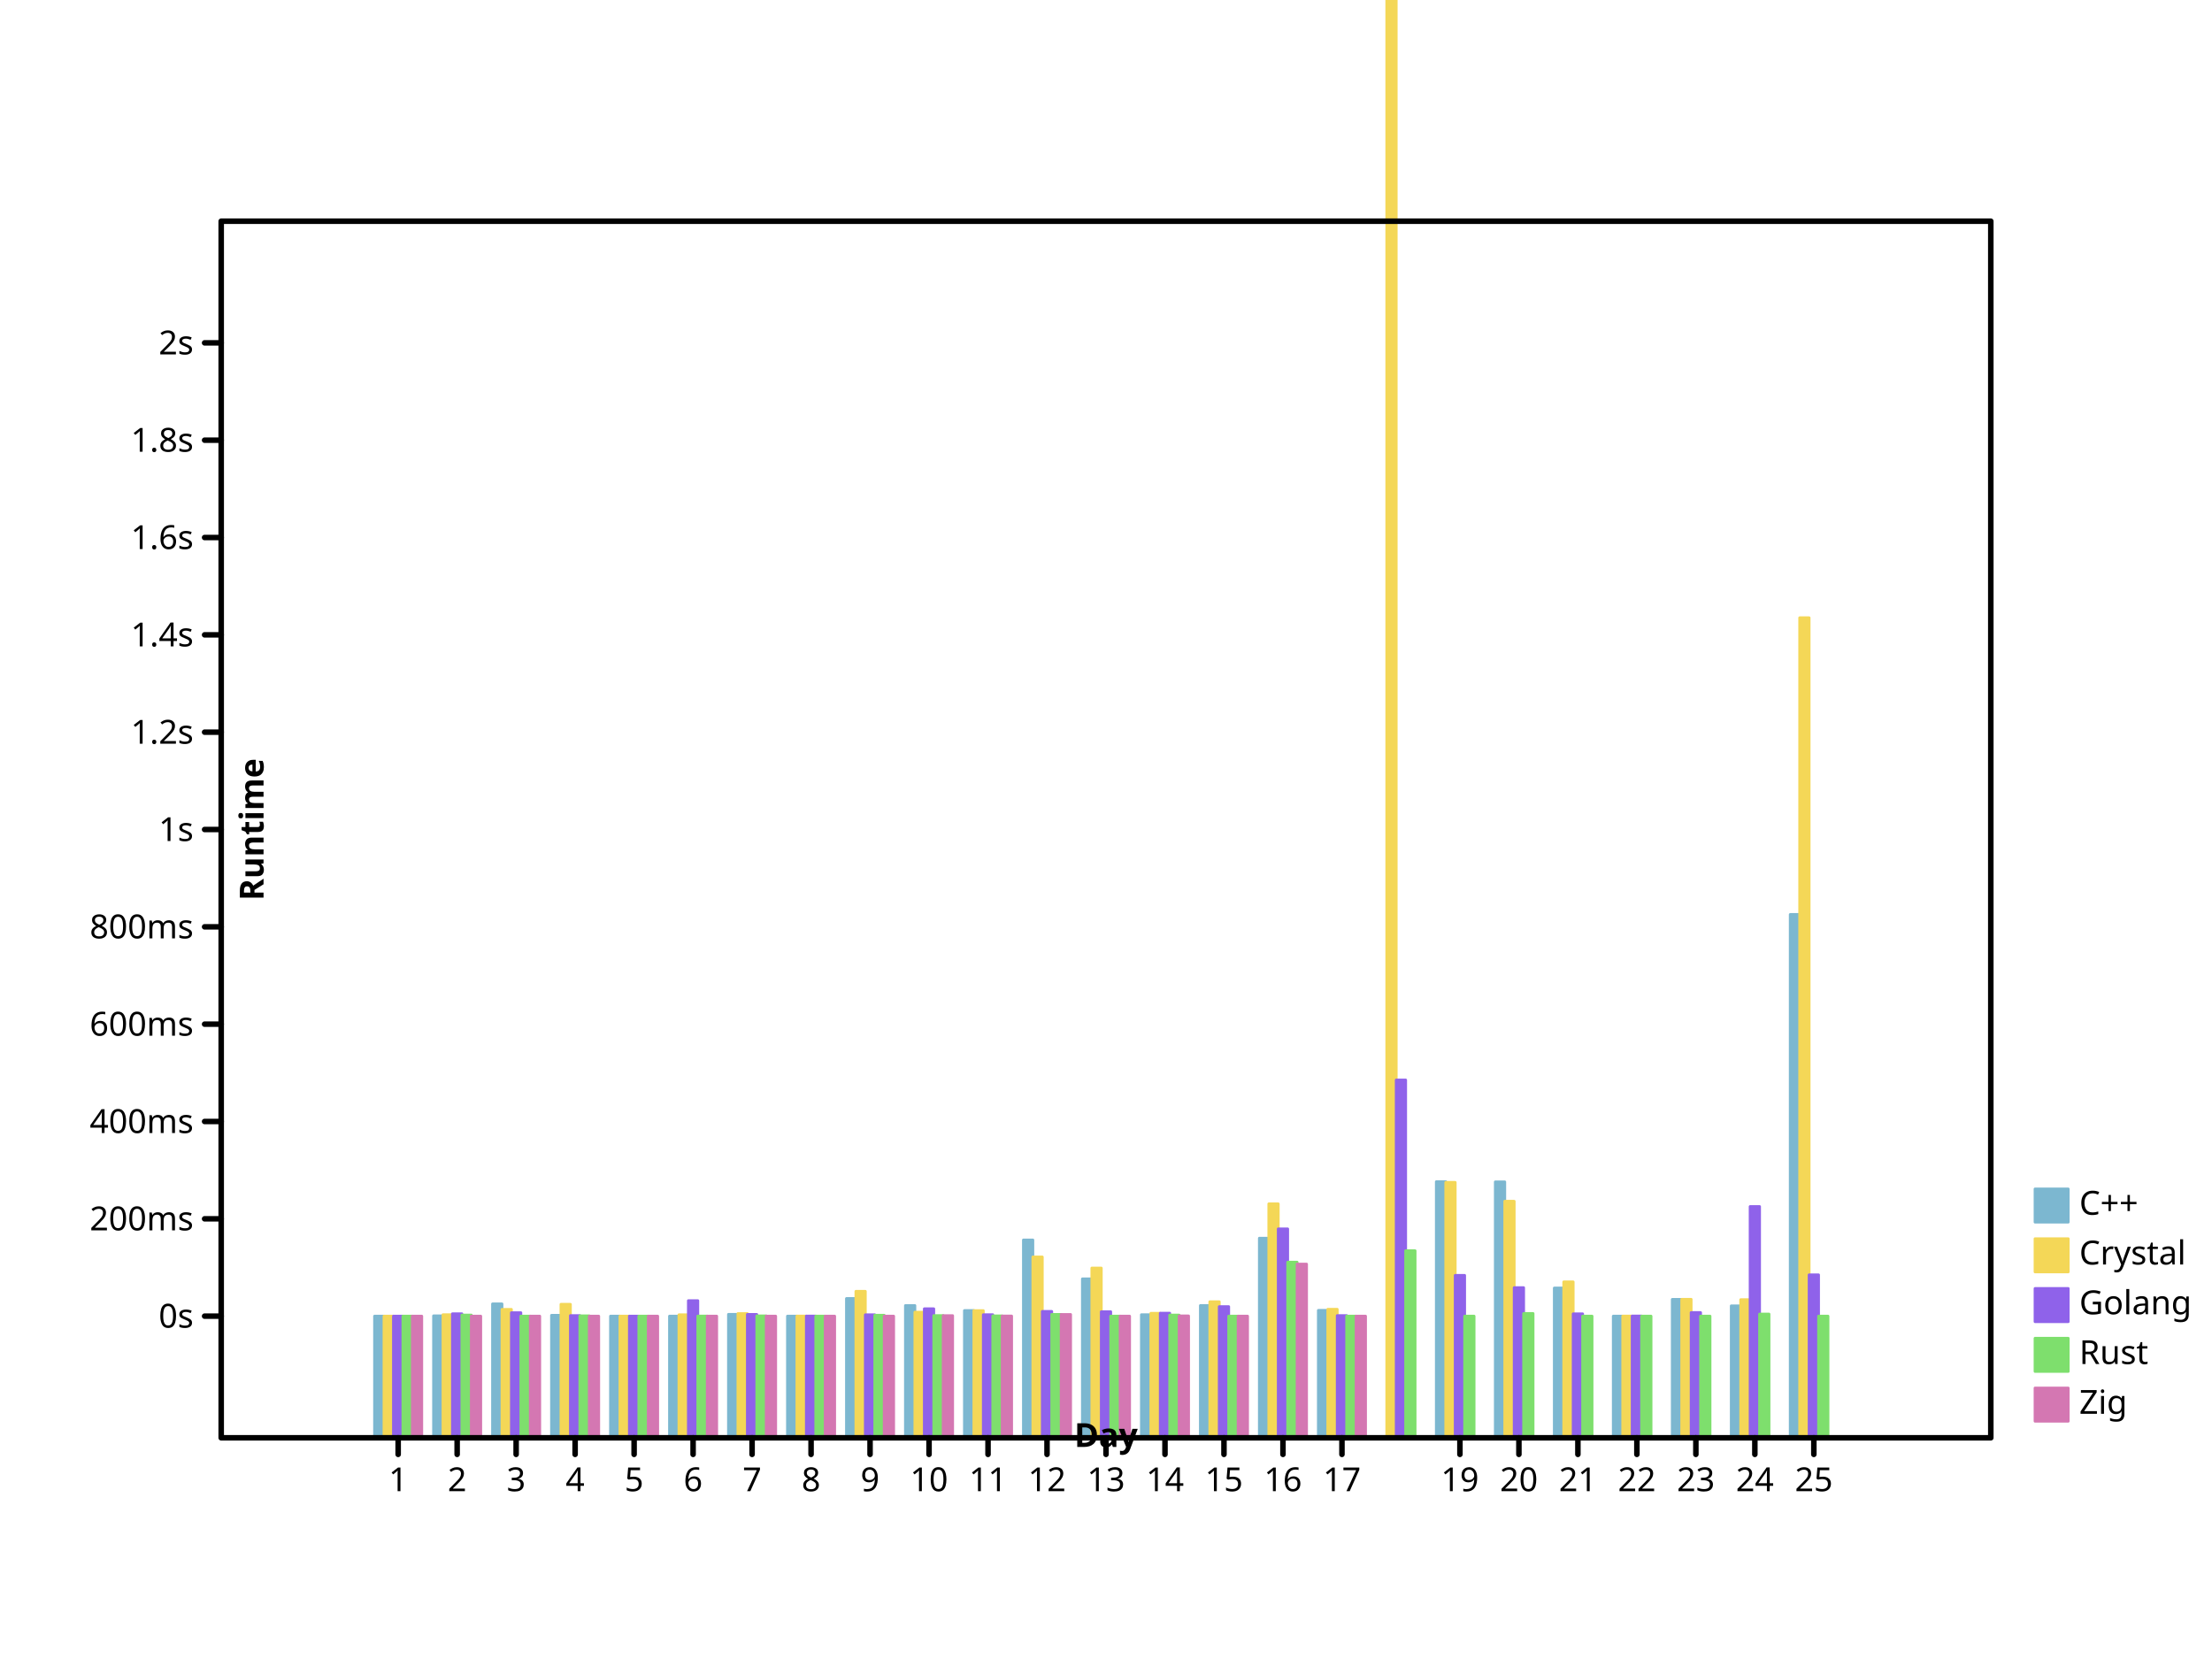
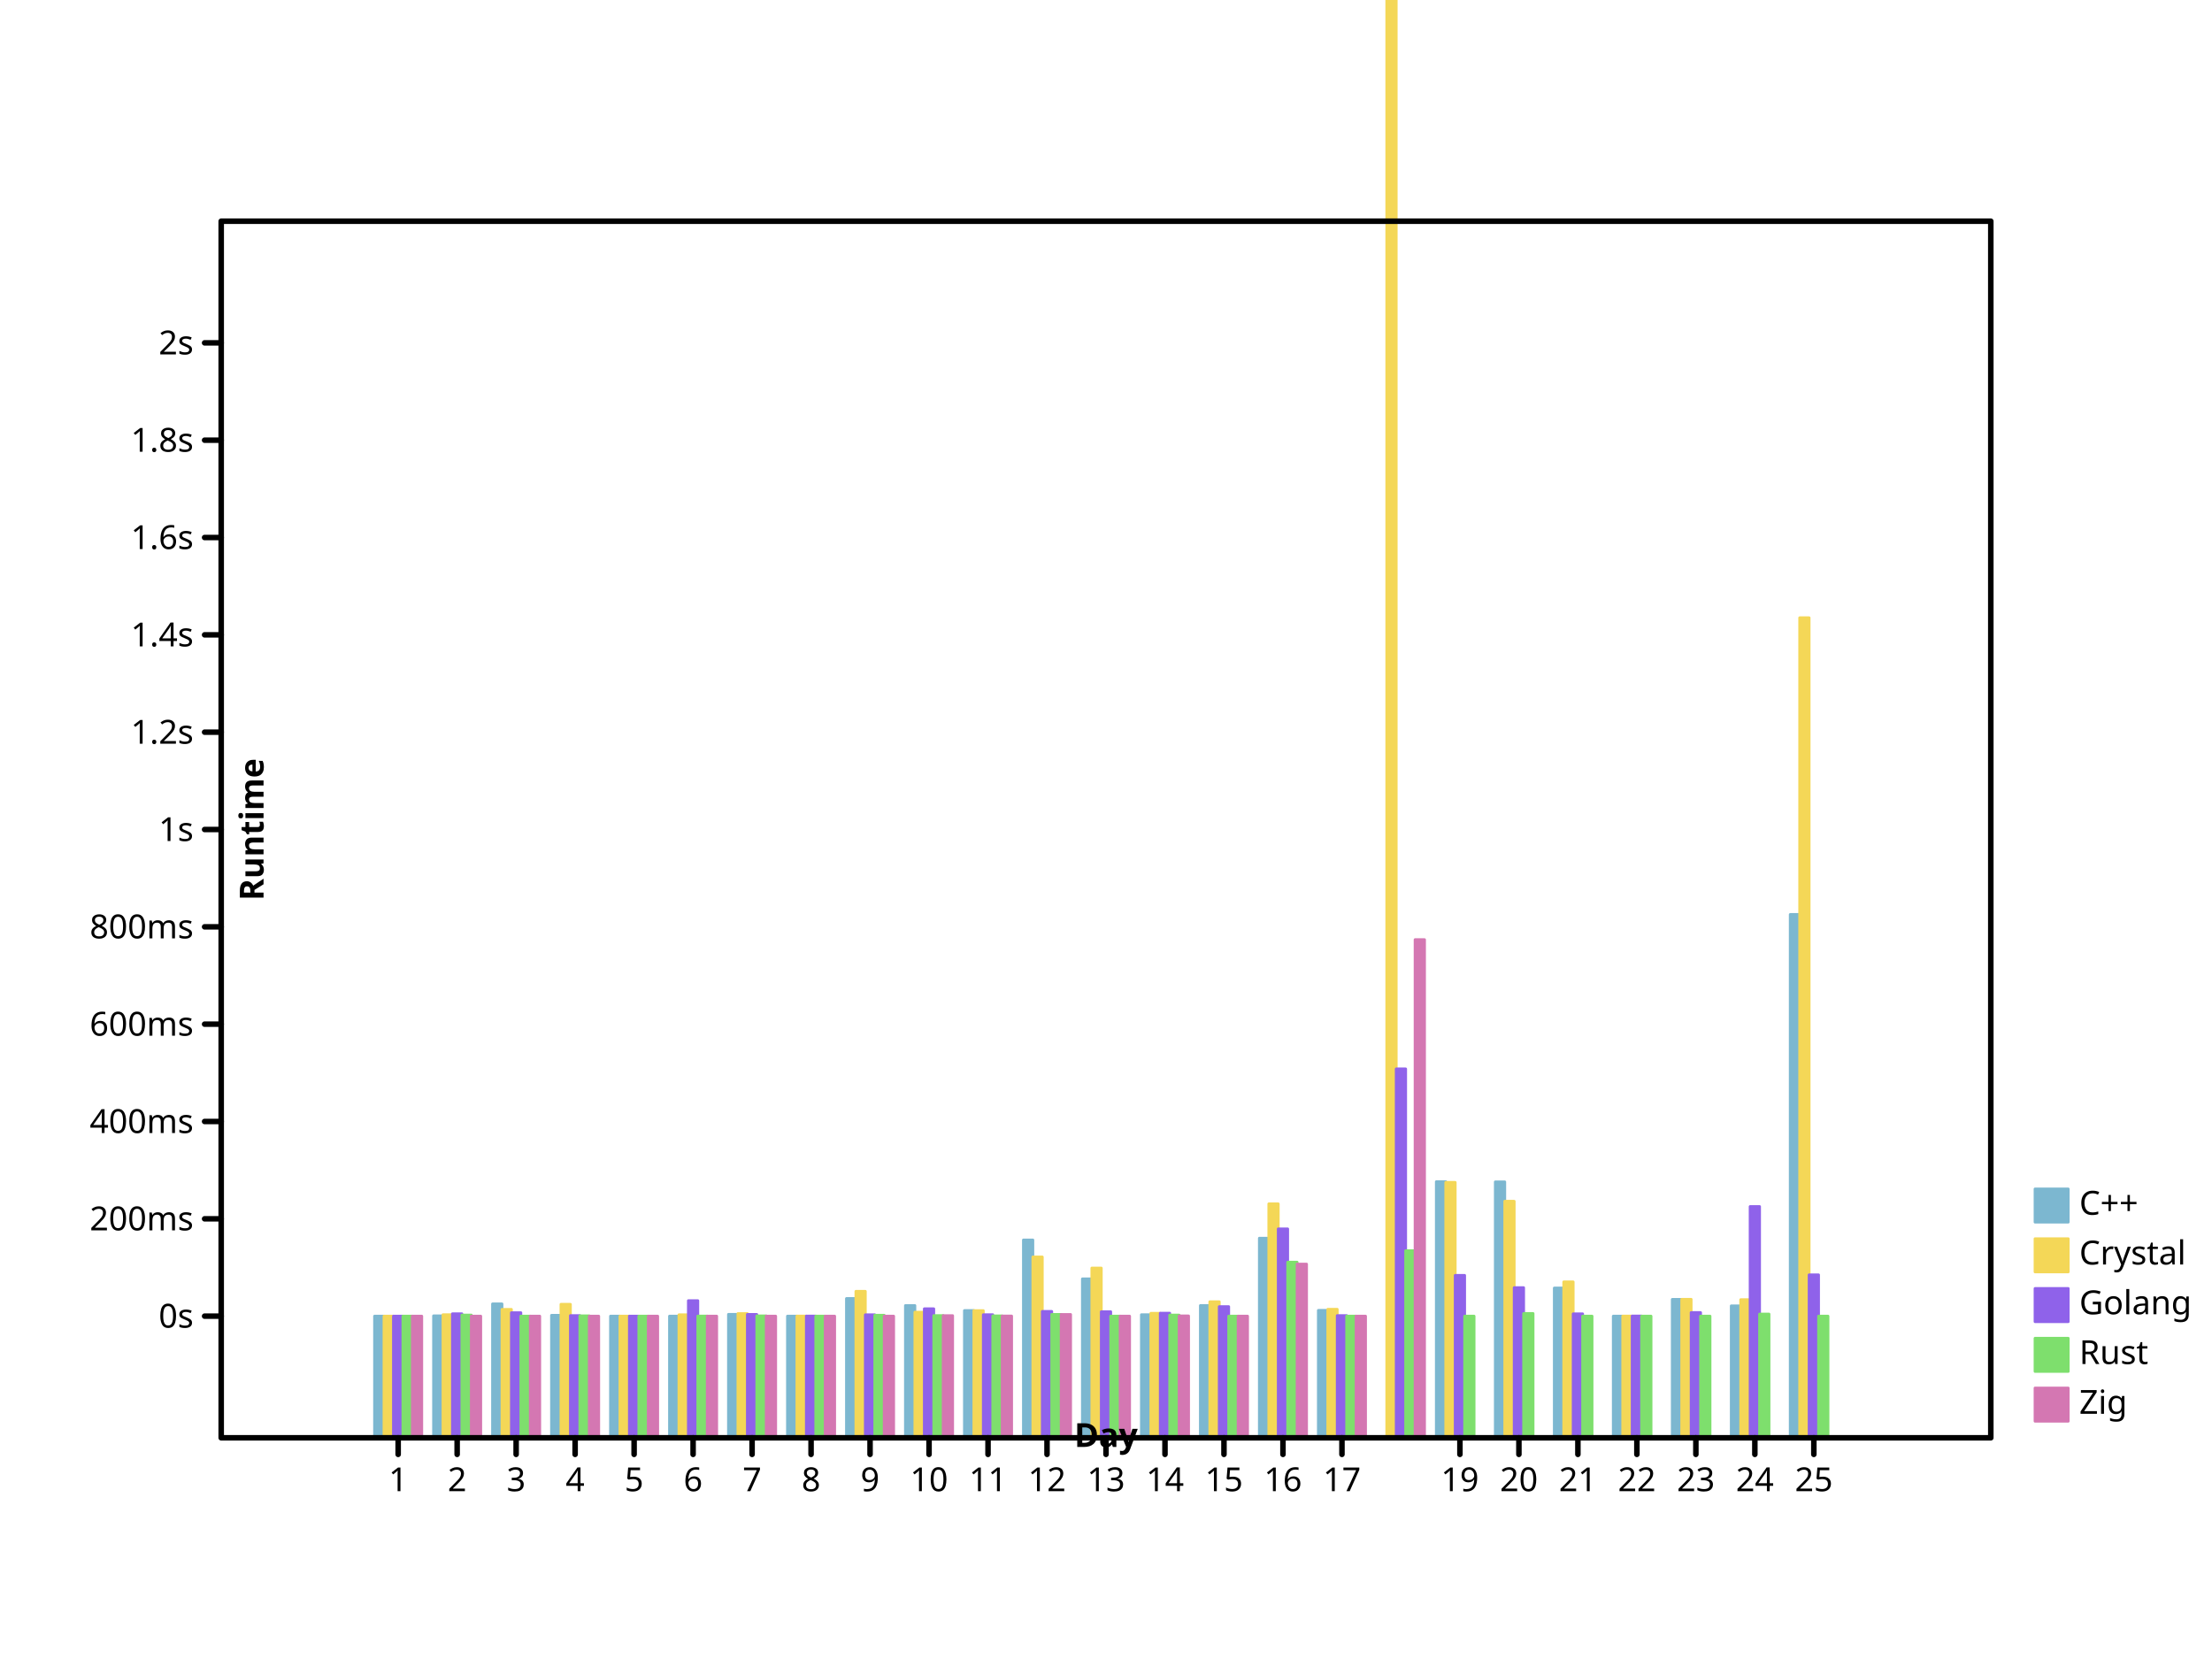
- <svg xmlns="http://www.w3.org/2000/svg" viewbox="0 0 800 600" preserveAspectRatio="xMidYMid meet" width="800" height="600">
+ <svg xmlns="http://www.w3.org/2000/svg" preserveAspectRatio="xMidYMid meet" width="800" height="600" viewbox="0 0 800 600">
  <defs>
    <marker refY="5" markerUnits="userSpaceOnUse" markerWidth="2%" markerHeight="2%" id="circle" viewBox="0 0 10 10 " refX="5">
      <circle cx="5" cy="5" r="3" fill="none" stroke="black" />
    </marker>
-     <marker refY="5" markerUnits="userSpaceOnUse" markerWidth="2%" markerHeight="2%" id="filled-circle" viewBox="0 0 10 10 " refX="5">
-       <circle cx="5" cy="5" r="3" fill="black" stroke="none" />
+     <marker markerUnits="userSpaceOnUse" markerWidth="2%" markerHeight="2%" id="filled-circle" viewBox="0 0 10 10 " refX="5" refY="5">
+       <circle cy="5" r="3" fill="black" stroke="none" cx="5" />
    </marker>
    <marker id="square" viewBox="0 0 10 10 " refX="5" refY="5" markerUnits="userSpaceOnUse" markerWidth="2%" markerHeight="2%">
-       <rect height="6" fill="none" stroke="black" x="2" y="2" width="6" />
-     </marker>
-     <marker markerHeight="2%" id="filled-square" viewBox="0 0 10 10 " refX="5" refY="5" markerUnits="userSpaceOnUse" markerWidth="2%">
-       <rect y="2" width="6" height="6" fill="black" stroke="none" x="2" />
+       <rect fill="none" stroke="black" x="2" y="2" width="6" height="6" />
+     </marker>
+     <marker refX="5" refY="5" markerUnits="userSpaceOnUse" markerWidth="2%" markerHeight="2%" id="filled-square" viewBox="0 0 10 10 ">
+       <rect stroke="none" x="2" y="2" width="6" height="6" fill="black" />
    </marker>
  </defs>
-   <g fill="hsl(198, 47%, 65%)" stroke="hsl(198, 47%, 65%)" stroke-width="1px" stroke-linecap="round" stroke-linejoin="round" transform="translate(80 520 )scale(1 -1 )">
-     <rect width="3.413333e+00" height="4.400024e+01" vector-effect="non-scaling-stroke" x="5.546667e+01" y="0" />
-     <rect vector-effect="non-scaling-stroke" x="7.680000e+01" y="0" width="3.413333e+00" height="4.410564e+01" />
-     <rect vector-effect="non-scaling-stroke" x="9.813333e+01" y="0" width="3.413333e+00" height="4.843495e+01" />
-     <rect x="1.194667e+02" y="0" width="3.413333e+00" height="4.429723e+01" vector-effect="non-scaling-stroke" />
-     <rect vector-effect="non-scaling-stroke" x="1.408000e+02" y="0" width="3.413333e+00" height="4.400436e+01" />
+   <g stroke-width="1px" stroke-linecap="round" stroke-linejoin="round" transform="translate(80 520 )scale(1 -1 )" fill="hsl(198, 47%, 65%)" stroke="hsl(198, 47%, 65%)">
+     <rect vector-effect="non-scaling-stroke" x="5.546667e+01" y="0" width="3.413333e+00" height="4.400024e+01" />
+     <rect height="4.410564e+01" vector-effect="non-scaling-stroke" x="7.680000e+01" y="0" width="3.413333e+00" />
+     <rect width="3.413333e+00" height="4.843495e+01" vector-effect="non-scaling-stroke" x="9.813333e+01" y="0" />
+     <rect vector-effect="non-scaling-stroke" x="1.194667e+02" y="0" width="3.413333e+00" height="4.429723e+01" />
+     <rect y="0" width="3.413333e+00" height="4.400436e+01" vector-effect="non-scaling-stroke" x="1.408000e+02" />
    <rect vector-effect="non-scaling-stroke" x="1.621333e+02" y="0" width="3.413333e+00" height="4.400039e+01" />
-     <rect height="4.464469e+01" vector-effect="non-scaling-stroke" x="1.834667e+02" y="0" width="3.413333e+00" />
-     <rect x="2.048000e+02" y="0" width="3.413333e+00" height="4.400521e+01" vector-effect="non-scaling-stroke" />
-     <rect y="0" width="3.413333e+00" height="5.037476e+01" vector-effect="non-scaling-stroke" x="2.261333e+02" />
+     <rect vector-effect="non-scaling-stroke" x="1.834667e+02" y="0" width="3.413333e+00" height="4.464469e+01" />
+     <rect vector-effect="non-scaling-stroke" x="2.048000e+02" y="0" width="3.413333e+00" height="4.400521e+01" />
+     <rect height="5.037476e+01" vector-effect="non-scaling-stroke" x="2.261333e+02" y="0" width="3.413333e+00" />
    <rect height="4.783011e+01" vector-effect="non-scaling-stroke" x="2.474667e+02" y="0" width="3.413333e+00" />
-     <rect height="4.602192e+01" vector-effect="non-scaling-stroke" x="2.688000e+02" y="0" width="3.413333e+00" />
-     <rect width="3.413333e+00" height="7.154946e+01" vector-effect="non-scaling-stroke" x="2.901333e+02" y="0" />
-     <rect x="3.114667e+02" y="0" width="3.413333e+00" height="5.748413e+01" vector-effect="non-scaling-stroke" />
-     <rect width="3.413333e+00" height="4.451795e+01" vector-effect="non-scaling-stroke" x="3.328000e+02" y="0" />
-     <rect x="3.541333e+02" y="0" width="3.413333e+00" height="4.783742e+01" vector-effect="non-scaling-stroke" />
-     <rect vector-effect="non-scaling-stroke" x="3.754667e+02" y="0" width="3.413333e+00" height="7.218869e+01" />
-     <rect y="0" width="3.413333e+00" height="4.608259e+01" vector-effect="non-scaling-stroke" x="3.968000e+02" />
+     <rect width="3.413333e+00" height="4.602192e+01" vector-effect="non-scaling-stroke" x="2.688000e+02" y="0" />
+     <rect y="0" width="3.413333e+00" height="7.154946e+01" vector-effect="non-scaling-stroke" x="2.901333e+02" />
+     <rect vector-effect="non-scaling-stroke" x="3.114667e+02" y="0" width="3.413333e+00" height="5.748413e+01" />
+     <rect y="0" width="3.413333e+00" height="4.451795e+01" vector-effect="non-scaling-stroke" x="3.328000e+02" />
+     <rect vector-effect="non-scaling-stroke" x="3.541333e+02" y="0" width="3.413333e+00" height="4.783742e+01" />
+     <rect y="0" width="3.413333e+00" height="7.218869e+01" vector-effect="non-scaling-stroke" x="3.754667e+02" />
+     <rect width="3.413333e+00" height="4.608259e+01" vector-effect="non-scaling-stroke" x="3.968000e+02" y="0" />
    <rect width="3.413333e+00" height="9.262458e+01" vector-effect="non-scaling-stroke" x="4.394667e+02" y="0" />
-     <rect x="4.608000e+02" y="0" width="3.413333e+00" height="9.256104e+01" vector-effect="non-scaling-stroke" />
-     <rect vector-effect="non-scaling-stroke" x="4.821333e+02" y="0" width="3.413333e+00" height="5.417042e+01" />
-     <rect vector-effect="non-scaling-stroke" x="5.034667e+02" y="0" width="3.413333e+00" height="4.400037e+01" />
-     <rect height="5.005348e+01" vector-effect="non-scaling-stroke" x="5.248000e+02" y="0" width="3.413333e+00" />
-     <rect x="5.461333e+02" y="0" width="3.413333e+00" height="4.772411e+01" vector-effect="non-scaling-stroke" />
+     <rect vector-effect="non-scaling-stroke" x="4.608000e+02" y="0" width="3.413333e+00" height="9.256104e+01" />
+     <rect x="4.821333e+02" y="0" width="3.413333e+00" height="5.417042e+01" vector-effect="non-scaling-stroke" />
+     <rect height="4.400037e+01" vector-effect="non-scaling-stroke" x="5.034667e+02" y="0" width="3.413333e+00" />
+     <rect x="5.248000e+02" y="0" width="3.413333e+00" height="5.005348e+01" vector-effect="non-scaling-stroke" />
+     <rect y="0" width="3.413333e+00" height="4.772411e+01" vector-effect="non-scaling-stroke" x="5.461333e+02" />
    <rect vector-effect="non-scaling-stroke" x="5.674667e+02" y="0" width="3.413333e+00" height="1.892715e+02" />
  </g>
  <g stroke-linejoin="round" transform="translate(80 520 )scale(1 -1 )" fill="hsl(49, 88%, 65%)" stroke="hsl(49, 88%, 65%)" stroke-width="1px" stroke-linecap="round">
-     <rect vector-effect="non-scaling-stroke" x="5.888000e+01" y="0" width="3.413333e+00" height="4.400160e+01" />
-     <rect vector-effect="non-scaling-stroke" x="8.021333e+01" y="0" width="3.413333e+00" height="4.452255e+01" />
-     <rect vector-effect="non-scaling-stroke" x="1.015467e+02" y="0" width="3.413333e+00" height="4.643943e+01" />
-     <rect x="1.228800e+02" y="0" width="3.413333e+00" height="4.828531e+01" vector-effect="non-scaling-stroke" />
+     <rect x="5.888000e+01" y="0" width="3.413333e+00" height="4.400160e+01" vector-effect="non-scaling-stroke" />
+     <rect width="3.413333e+00" height="4.452255e+01" vector-effect="non-scaling-stroke" x="8.021333e+01" y="0" />
+     <rect x="1.015467e+02" y="0" width="3.413333e+00" height="4.643943e+01" vector-effect="non-scaling-stroke" />
+     <rect height="4.828531e+01" vector-effect="non-scaling-stroke" x="1.228800e+02" y="0" width="3.413333e+00" />
    <rect y="0" width="3.413333e+00" height="4.400817e+01" vector-effect="non-scaling-stroke" x="1.442133e+02" />
    <rect vector-effect="non-scaling-stroke" x="1.655467e+02" y="0" width="3.413333e+00" height="4.448840e+01" />
-     <rect x="1.868800e+02" y="0" width="3.413333e+00" height="4.492234e+01" vector-effect="non-scaling-stroke" />
-     <rect height="4.402409e+01" vector-effect="non-scaling-stroke" x="2.082133e+02" y="0" width="3.413333e+00" />
+     <rect vector-effect="non-scaling-stroke" x="1.868800e+02" y="0" width="3.413333e+00" height="4.492234e+01" />
+     <rect y="0" width="3.413333e+00" height="4.402409e+01" vector-effect="non-scaling-stroke" x="2.082133e+02" />
    <rect vector-effect="non-scaling-stroke" x="2.295467e+02" y="0" width="3.413333e+00" height="5.297217e+01" />
-     <rect vector-effect="non-scaling-stroke" x="2.508800e+02" y="0" width="3.413333e+00" height="4.542406e+01" />
-     <rect vector-effect="non-scaling-stroke" x="2.722133e+02" y="0" width="3.413333e+00" height="4.599523e+01" />
-     <rect width="3.413333e+00" height="6.540043e+01" vector-effect="non-scaling-stroke" x="2.935467e+02" y="0" />
-     <rect height="6.139180e+01" vector-effect="non-scaling-stroke" x="3.148800e+02" y="0" width="3.413333e+00" />
-     <rect width="3.413333e+00" height="4.502342e+01" vector-effect="non-scaling-stroke" x="3.362133e+02" y="0" />
-     <rect x="3.575467e+02" y="0" width="3.413333e+00" height="4.920817e+01" vector-effect="non-scaling-stroke" />
-     <rect width="3.413333e+00" height="8.461365e+01" vector-effect="non-scaling-stroke" x="3.788800e+02" y="0" />
-     <rect vector-effect="non-scaling-stroke" x="4.002133e+02" y="0" width="3.413333e+00" height="4.648353e+01" />
-     <rect y="0" width="3.413333e+00" height="1.672193e+03" vector-effect="non-scaling-stroke" x="4.215467e+02" />
-     <rect vector-effect="non-scaling-stroke" x="4.428800e+02" y="0" width="3.413333e+00" height="9.237446e+01" />
-     <rect height="8.554862e+01" vector-effect="non-scaling-stroke" x="4.642133e+02" y="0" width="3.413333e+00" />
-     <rect vector-effect="non-scaling-stroke" x="4.855467e+02" y="0" width="3.413333e+00" height="5.638581e+01" />
+     <rect width="3.413333e+00" height="4.542406e+01" vector-effect="non-scaling-stroke" x="2.508800e+02" y="0" />
+     <rect y="0" width="3.413333e+00" height="4.599523e+01" vector-effect="non-scaling-stroke" x="2.722133e+02" />
+     <rect vector-effect="non-scaling-stroke" x="2.935467e+02" y="0" width="3.413333e+00" height="6.540043e+01" />
+     <rect x="3.148800e+02" y="0" width="3.413333e+00" height="6.139180e+01" vector-effect="non-scaling-stroke" />
+     <rect x="3.362133e+02" y="0" width="3.413333e+00" height="4.502342e+01" vector-effect="non-scaling-stroke" />
+     <rect vector-effect="non-scaling-stroke" x="3.575467e+02" y="0" width="3.413333e+00" height="4.920817e+01" />
+     <rect vector-effect="non-scaling-stroke" x="3.788800e+02" y="0" width="3.413333e+00" height="8.461365e+01" />
+     <rect x="4.002133e+02" y="0" width="3.413333e+00" height="4.648353e+01" vector-effect="non-scaling-stroke" />
+     <rect x="4.215467e+02" y="0" width="3.413333e+00" height="1.672193e+03" vector-effect="non-scaling-stroke" />
+     <rect x="4.428800e+02" y="0" width="3.413333e+00" height="9.237446e+01" vector-effect="non-scaling-stroke" />
+     <rect vector-effect="non-scaling-stroke" x="4.642133e+02" y="0" width="3.413333e+00" height="8.554862e+01" />
+     <rect width="3.413333e+00" height="5.638581e+01" vector-effect="non-scaling-stroke" x="4.855467e+02" y="0" />
    <rect y="0" width="3.413333e+00" height="4.401620e+01" vector-effect="non-scaling-stroke" x="5.068800e+02" />
-     <rect width="3.413333e+00" height="5.008903e+01" vector-effect="non-scaling-stroke" x="5.282133e+02" y="0" />
-     <rect width="3.413333e+00" height="4.995377e+01" vector-effect="non-scaling-stroke" x="5.495467e+02" y="0" />
-     <rect x="5.708800e+02" y="0" width="3.413333e+00" height="2.965812e+02" vector-effect="non-scaling-stroke" />
-   </g>
-   <g stroke-width="1px" stroke-linecap="round" stroke-linejoin="round" transform="translate(80 520 )scale(1 -1 )" fill="hsl(260, 76%, 65%)" stroke="hsl(260, 76%, 65%)">
-     <rect width="3.413333e+00" height="4.400096e+01" vector-effect="non-scaling-stroke" x="6.229333e+01" y="0" />
-     <rect height="4.485743e+01" vector-effect="non-scaling-stroke" x="8.362667e+01" y="0" width="3.413333e+00" />
-     <rect height="4.524482e+01" vector-effect="non-scaling-stroke" x="1.049600e+02" y="0" width="3.413333e+00" />
+     <rect y="0" width="3.413333e+00" height="5.008903e+01" vector-effect="non-scaling-stroke" x="5.282133e+02" />
+     <rect vector-effect="non-scaling-stroke" x="5.495467e+02" y="0" width="3.413333e+00" height="4.995377e+01" />
+     <rect height="2.965812e+02" vector-effect="non-scaling-stroke" x="5.708800e+02" y="0" width="3.413333e+00" />
+   </g>
+   <g stroke-linejoin="round" transform="translate(80 520 )scale(1 -1 )" fill="hsl(260, 76%, 65%)" stroke="hsl(260, 76%, 65%)" stroke-width="1px" stroke-linecap="round">
+     <rect x="6.229333e+01" y="0" width="3.413333e+00" height="4.400096e+01" vector-effect="non-scaling-stroke" />
+     <rect vector-effect="non-scaling-stroke" x="8.362667e+01" y="0" width="3.413333e+00" height="4.485743e+01" />
+     <rect x="1.049600e+02" y="0" width="3.413333e+00" height="4.524482e+01" vector-effect="non-scaling-stroke" />
    <rect x="1.262933e+02" y="0" width="3.413333e+00" height="4.420153e+01" vector-effect="non-scaling-stroke" />
-     <rect vector-effect="non-scaling-stroke" x="1.476267e+02" y="0" width="3.413333e+00" height="4.401036e+01" />
-     <rect vector-effect="non-scaling-stroke" x="1.689600e+02" y="0" width="3.413333e+00" height="4.960097e+01" />
-     <rect vector-effect="non-scaling-stroke" x="1.902933e+02" y="0" width="3.413333e+00" height="4.461279e+01" />
-     <rect x="2.116267e+02" y="0" width="3.413333e+00" height="4.402983e+01" vector-effect="non-scaling-stroke" />
+     <rect width="3.413333e+00" height="4.401036e+01" vector-effect="non-scaling-stroke" x="1.476267e+02" y="0" />
+     <rect width="3.413333e+00" height="4.960097e+01" vector-effect="non-scaling-stroke" x="1.689600e+02" y="0" />
+     <rect height="4.461279e+01" vector-effect="non-scaling-stroke" x="1.902933e+02" y="0" width="3.413333e+00" />
+     <rect vector-effect="non-scaling-stroke" x="2.116267e+02" y="0" width="3.413333e+00" height="4.402983e+01" />
    <rect y="0" width="3.413333e+00" height="4.449311e+01" vector-effect="non-scaling-stroke" x="2.329600e+02" />
-     <rect vector-effect="non-scaling-stroke" x="2.542933e+02" y="0" width="3.413333e+00" height="4.665952e+01" />
-     <rect vector-effect="non-scaling-stroke" x="2.756267e+02" y="0" width="3.413333e+00" height="4.451892e+01" />
-     <rect width="3.413333e+00" height="4.570981e+01" vector-effect="non-scaling-stroke" x="2.969600e+02" y="0" />
-     <rect y="0" width="3.413333e+00" height="4.560734e+01" vector-effect="non-scaling-stroke" x="3.182933e+02" />
-     <rect x="3.396267e+02" y="0" width="3.413333e+00" height="4.507032e+01" vector-effect="non-scaling-stroke" />
-     <rect height="4.743835e+01" vector-effect="non-scaling-stroke" x="3.609600e+02" y="0" width="3.413333e+00" />
-     <rect y="0" width="3.413333e+00" height="7.556434e+01" vector-effect="non-scaling-stroke" x="3.822933e+02" />
-     <rect vector-effect="non-scaling-stroke" x="4.036267e+02" y="0" width="3.413333e+00" height="4.419495e+01" />
-     <rect y="0" width="3.413333e+00" height="1.294072e+02" vector-effect="non-scaling-stroke" x="4.249600e+02" />
+     <rect y="0" width="3.413333e+00" height="4.665952e+01" vector-effect="non-scaling-stroke" x="2.542933e+02" />
+     <rect height="4.451892e+01" vector-effect="non-scaling-stroke" x="2.756267e+02" y="0" width="3.413333e+00" />
+     <rect height="4.570981e+01" vector-effect="non-scaling-stroke" x="2.969600e+02" y="0" width="3.413333e+00" />
+     <rect width="3.413333e+00" height="4.560734e+01" vector-effect="non-scaling-stroke" x="3.182933e+02" y="0" />
+     <rect vector-effect="non-scaling-stroke" x="3.396267e+02" y="0" width="3.413333e+00" height="4.507032e+01" />
+     <rect vector-effect="non-scaling-stroke" x="3.609600e+02" y="0" width="3.413333e+00" height="4.743835e+01" />
+     <rect vector-effect="non-scaling-stroke" x="3.822933e+02" y="0" width="3.413333e+00" height="7.556434e+01" />
+     <rect y="0" width="3.413333e+00" height="4.419495e+01" vector-effect="non-scaling-stroke" x="4.036267e+02" />
+     <rect y="0" width="3.413333e+00" height="1.334231e+02" vector-effect="non-scaling-stroke" x="4.249600e+02" />
    <rect vector-effect="non-scaling-stroke" x="4.462933e+02" y="0" width="3.413333e+00" height="5.874068e+01" />
-     <rect x="4.676267e+02" y="0" width="3.413333e+00" height="5.430312e+01" vector-effect="non-scaling-stroke" />
-     <rect height="4.484129e+01" vector-effect="non-scaling-stroke" x="4.889600e+02" y="0" width="3.413333e+00" />
-     <rect vector-effect="non-scaling-stroke" x="5.102933e+02" y="0" width="3.413333e+00" height="4.403714e+01" />
-     <rect x="5.316267e+02" y="0" width="3.413333e+00" height="4.529260e+01" vector-effect="non-scaling-stroke" />
-     <rect y="0" width="3.413333e+00" height="8.364251e+01" vector-effect="non-scaling-stroke" x="5.529600e+02" />
-     <rect y="0" width="3.413333e+00" height="5.893277e+01" vector-effect="non-scaling-stroke" x="5.742933e+02" />
-   </g>
-   <g stroke-linejoin="round" transform="translate(80 520 )scale(1 -1 )" fill="hsl(111, 64%, 65%)" stroke="hsl(111, 64%, 65%)" stroke-width="1px" stroke-linecap="round">
-     <rect width="3.413333e+00" height="4.400015e+01" vector-effect="non-scaling-stroke" x="6.570667e+01" y="0" />
-     <rect x="8.704000e+01" y="0" width="3.413333e+00" height="4.439247e+01" vector-effect="non-scaling-stroke" />
-     <rect width="3.413333e+00" height="4.400623e+01" vector-effect="non-scaling-stroke" x="1.083733e+02" y="0" />
-     <rect vector-effect="non-scaling-stroke" x="1.297067e+02" y="0" width="3.413333e+00" height="4.410411e+01" />
-     <rect x="1.510400e+02" y="0" width="3.413333e+00" height="4.400052e+01" vector-effect="non-scaling-stroke" />
+     <rect y="0" width="3.413333e+00" height="5.430312e+01" vector-effect="non-scaling-stroke" x="4.676267e+02" />
+     <rect width="3.413333e+00" height="4.484129e+01" vector-effect="non-scaling-stroke" x="4.889600e+02" y="0" />
+     <rect height="4.403714e+01" vector-effect="non-scaling-stroke" x="5.102933e+02" y="0" width="3.413333e+00" />
+     <rect y="0" width="3.413333e+00" height="4.529260e+01" vector-effect="non-scaling-stroke" x="5.316267e+02" />
+     <rect height="8.364251e+01" vector-effect="non-scaling-stroke" x="5.529600e+02" y="0" width="3.413333e+00" />
+     <rect x="5.742933e+02" y="0" width="3.413333e+00" height="5.893277e+01" vector-effect="non-scaling-stroke" />
+   </g>
+   <g stroke-linecap="round" stroke-linejoin="round" transform="translate(80 520 )scale(1 -1 )" fill="hsl(111, 64%, 65%)" stroke="hsl(111, 64%, 65%)" stroke-width="1px">
+     <rect y="0" width="3.413333e+00" height="4.400015e+01" vector-effect="non-scaling-stroke" x="6.570667e+01" />
+     <rect width="3.413333e+00" height="4.439247e+01" vector-effect="non-scaling-stroke" x="8.704000e+01" y="0" />
+     <rect x="1.083733e+02" y="0" width="3.413333e+00" height="4.400623e+01" vector-effect="non-scaling-stroke" />
+     <rect y="0" width="3.413333e+00" height="4.410411e+01" vector-effect="non-scaling-stroke" x="1.297067e+02" />
+     <rect vector-effect="non-scaling-stroke" x="1.510400e+02" y="0" width="3.413333e+00" height="4.400052e+01" />
    <rect width="3.413333e+00" height="4.402429e+01" vector-effect="non-scaling-stroke" x="1.723733e+02" y="0" />
-     <rect y="0" width="3.413333e+00" height="4.409003e+01" vector-effect="non-scaling-stroke" x="1.937067e+02" />
-     <rect y="0" width="3.413333e+00" height="4.400338e+01" vector-effect="non-scaling-stroke" x="2.150400e+02" />
-     <rect width="3.413333e+00" height="4.431369e+01" vector-effect="non-scaling-stroke" x="2.363733e+02" y="0" />
+     <rect vector-effect="non-scaling-stroke" x="1.937067e+02" y="0" width="3.413333e+00" height="4.409003e+01" />
+     <rect x="2.150400e+02" y="0" width="3.413333e+00" height="4.400338e+01" vector-effect="non-scaling-stroke" />
+     <rect vector-effect="non-scaling-stroke" x="2.363733e+02" y="0" width="3.413333e+00" height="4.431369e+01" />
    <rect vector-effect="non-scaling-stroke" x="2.577067e+02" y="0" width="3.413333e+00" height="4.419451e+01" />
-     <rect width="3.413333e+00" height="4.408759e+01" vector-effect="non-scaling-stroke" x="2.790400e+02" y="0" />
-     <rect x="3.003733e+02" y="0" width="3.413333e+00" height="4.462379e+01" vector-effect="non-scaling-stroke" />
-     <rect y="0" width="3.413333e+00" height="4.400113e+01" vector-effect="non-scaling-stroke" x="3.217067e+02" />
-     <rect vector-effect="non-scaling-stroke" x="3.430400e+02" y="0" width="3.413333e+00" height="4.437569e+01" />
+     <rect y="0" width="3.413333e+00" height="4.408759e+01" vector-effect="non-scaling-stroke" x="2.790400e+02" />
+     <rect width="3.413333e+00" height="4.462379e+01" vector-effect="non-scaling-stroke" x="3.003733e+02" y="0" />
+     <rect width="3.413333e+00" height="4.400113e+01" vector-effect="non-scaling-stroke" x="3.217067e+02" y="0" />
+     <rect x="3.430400e+02" y="0" width="3.413333e+00" height="4.437569e+01" vector-effect="non-scaling-stroke" />
    <rect vector-effect="non-scaling-stroke" x="3.643733e+02" y="0" width="3.413333e+00" height="4.400128e+01" />
-     <rect y="0" width="3.413333e+00" height="6.351794e+01" vector-effect="non-scaling-stroke" x="3.857067e+02" />
-     <rect vector-effect="non-scaling-stroke" x="4.070400e+02" y="0" width="3.413333e+00" height="4.400092e+01" />
+     <rect vector-effect="non-scaling-stroke" x="3.857067e+02" y="0" width="3.413333e+00" height="6.351794e+01" />
+     <rect x="4.070400e+02" y="0" width="3.413333e+00" height="4.400092e+01" vector-effect="non-scaling-stroke" />
    <rect width="3.413333e+00" height="6.765630e+01" vector-effect="non-scaling-stroke" x="4.283733e+02" y="0" />
-     <rect height="4.400109e+01" vector-effect="non-scaling-stroke" x="4.497067e+02" y="0" width="3.413333e+00" />
+     <rect width="3.413333e+00" height="4.400109e+01" vector-effect="non-scaling-stroke" x="4.497067e+02" y="0" />
    <rect vector-effect="non-scaling-stroke" x="4.710400e+02" y="0" width="3.413333e+00" height="4.495331e+01" />
-     <rect y="0" width="3.413333e+00" height="4.400091e+01" vector-effect="non-scaling-stroke" x="4.923733e+02" />
+     <rect x="4.923733e+02" y="0" width="3.413333e+00" height="4.400091e+01" vector-effect="non-scaling-stroke" />
    <rect y="0" width="3.413333e+00" height="4.400051e+01" vector-effect="non-scaling-stroke" x="5.137067e+02" />
-     <rect y="0" width="3.413333e+00" height="4.400167e+01" vector-effect="non-scaling-stroke" x="5.350400e+02" />
-     <rect vector-effect="non-scaling-stroke" x="5.563733e+02" y="0" width="3.413333e+00" height="4.474824e+01" />
-     <rect vector-effect="non-scaling-stroke" x="5.777067e+02" y="0" width="3.413333e+00" height="4.400214e+01" />
+     <rect vector-effect="non-scaling-stroke" x="5.350400e+02" y="0" width="3.413333e+00" height="4.400167e+01" />
+     <rect height="4.474824e+01" vector-effect="non-scaling-stroke" x="5.563733e+02" y="0" width="3.413333e+00" />
+     <rect height="4.400214e+01" vector-effect="non-scaling-stroke" x="5.777067e+02" y="0" width="3.413333e+00" />
  </g>
  <g transform="translate(80 520 )scale(1 -1 )" fill="hsl(322, 52%, 65%)" stroke="hsl(322, 52%, 65%)" stroke-width="1px" stroke-linecap="round" stroke-linejoin="round">
-     <rect x="6.912000e+01" y="0" width="3.413333e+00" height="4.400017e+01" vector-effect="non-scaling-stroke" />
-     <rect vector-effect="non-scaling-stroke" x="9.045333e+01" y="0" width="3.413333e+00" height="4.400099e+01" />
-     <rect y="0" width="3.413333e+00" height="4.400612e+01" vector-effect="non-scaling-stroke" x="1.117867e+02" />
-     <rect vector-effect="non-scaling-stroke" x="1.331200e+02" y="0" width="3.413333e+00" height="4.400025e+01" />
-     <rect x="1.544533e+02" y="0" width="3.413333e+00" height="4.400053e+01" vector-effect="non-scaling-stroke" />
-     <rect y="0" width="3.413333e+00" height="4.400426e+01" vector-effect="non-scaling-stroke" x="1.757867e+02" />
+     <rect y="0" width="3.413333e+00" height="4.400017e+01" vector-effect="non-scaling-stroke" x="6.912000e+01" />
+     <rect height="4.400099e+01" vector-effect="non-scaling-stroke" x="9.045333e+01" y="0" width="3.413333e+00" />
+     <rect vector-effect="non-scaling-stroke" x="1.117867e+02" y="0" width="3.413333e+00" height="4.400612e+01" />
+     <rect x="1.331200e+02" y="0" width="3.413333e+00" height="4.400025e+01" vector-effect="non-scaling-stroke" />
+     <rect vector-effect="non-scaling-stroke" x="1.544533e+02" y="0" width="3.413333e+00" height="4.400053e+01" />
+     <rect vector-effect="non-scaling-stroke" x="1.757867e+02" y="0" width="3.413333e+00" height="4.400426e+01" />
    <rect vector-effect="non-scaling-stroke" x="1.971200e+02" y="0" width="3.413333e+00" height="4.400139e+01" />
-     <rect y="0" width="3.413333e+00" height="4.400273e+01" vector-effect="non-scaling-stroke" x="2.184533e+02" />
-     <rect y="0" width="3.413333e+00" height="4.400064e+01" vector-effect="non-scaling-stroke" x="2.397867e+02" />
+     <rect width="3.413333e+00" height="4.400273e+01" vector-effect="non-scaling-stroke" x="2.184533e+02" y="0" />
+     <rect height="4.400064e+01" vector-effect="non-scaling-stroke" x="2.397867e+02" y="0" width="3.413333e+00" />
    <rect vector-effect="non-scaling-stroke" x="2.611200e+02" y="0" width="3.413333e+00" height="4.418178e+01" />
    <rect vector-effect="non-scaling-stroke" x="2.824533e+02" y="0" width="3.413333e+00" height="4.404077e+01" />
-     <rect vector-effect="non-scaling-stroke" x="3.037867e+02" y="0" width="3.413333e+00" height="4.460721e+01" />
+     <rect width="3.413333e+00" height="4.460721e+01" vector-effect="non-scaling-stroke" x="3.037867e+02" y="0" />
    <rect vector-effect="non-scaling-stroke" x="3.251200e+02" y="0" width="3.413333e+00" height="4.400081e+01" />
-     <rect x="3.464533e+02" y="0" width="3.413333e+00" height="4.407709e+01" vector-effect="non-scaling-stroke" />
-     <rect x="3.677867e+02" y="0" width="3.413333e+00" height="4.400115e+01" vector-effect="non-scaling-stroke" />
+     <rect vector-effect="non-scaling-stroke" x="3.464533e+02" y="0" width="3.413333e+00" height="4.407709e+01" />
+     <rect height="4.400115e+01" vector-effect="non-scaling-stroke" x="3.677867e+02" y="0" width="3.413333e+00" />
    <rect y="0" width="3.413333e+00" height="6.282483e+01" vector-effect="non-scaling-stroke" x="3.891200e+02" />
-     <rect vector-effect="non-scaling-stroke" x="4.104533e+02" y="0" width="3.413333e+00" height="4.400068e+01" />
-   </g>
-   <g stroke="hsl(198, 47%, 65%)" stroke-width="1px" text-anchor="start" font-family="sans-serif" font-size="12px" font-weight="normal" stroke-linejoin="round" dominant-baseline="hanging" stroke-linecap="round" font-style="normal" fill="hsl(198, 47%, 65%)">
-     <rect width="12" height="12" vector-effect="non-scaling-stroke" x="736" y="430" />
+     <rect height="4.400068e+01" vector-effect="non-scaling-stroke" x="4.104533e+02" y="0" width="3.413333e+00" />
+     <rect height="1.801683e+02" vector-effect="non-scaling-stroke" x="4.317867e+02" y="0" width="3.413333e+00" />
+   </g>
+   <g font-weight="normal" fill="hsl(198, 47%, 65%)" stroke-width="1px" font-size="12px" font-style="normal" stroke-linecap="round" text-anchor="start" stroke="hsl(198, 47%, 65%)" stroke-linejoin="round" font-family="sans-serif" dominant-baseline="hanging">
+     <rect x="736" y="430" width="12" height="12" vector-effect="non-scaling-stroke" />
    <g fill="black" stroke="black">
-       <text stroke="none" vector-effect="non-scaling-stroke" x="752" y="430" dominant-baseline="hanging">C++</text>
+       <text vector-effect="non-scaling-stroke" x="752" y="430" dominant-baseline="hanging" stroke="none">C++</text>
    </g>
-     <g fill="hsl(49, 88%, 65%)" stroke-linejoin="round" text-anchor="start" dominant-baseline="hanging" stroke-linecap="round" font-family="sans-serif" font-size="12px" font-style="normal" font-weight="normal" stroke="hsl(49, 88%, 65%)" stroke-width="1px">
+     <g font-family="sans-serif" font-size="12px" font-weight="normal" stroke="hsl(49, 88%, 65%)" dominant-baseline="hanging" stroke-width="1px" stroke-linejoin="round" font-style="normal" fill="hsl(49, 88%, 65%)" stroke-linecap="round" text-anchor="start">
      <rect vector-effect="non-scaling-stroke" x="736" y="448" width="12" height="12" />
      <g fill="black" stroke="black">
-         <text stroke="none" vector-effect="non-scaling-stroke" x="752" y="448" dominant-baseline="hanging">Crystal</text>
+         <text dominant-baseline="hanging" stroke="none" vector-effect="non-scaling-stroke" x="752" y="448">Crystal</text>
      </g>
-       <g stroke-linecap="round" font-family="sans-serif" font-size="12px" stroke-linejoin="round" font-style="normal" font-weight="normal" fill="hsl(260, 76%, 65%)" stroke="hsl(260, 76%, 65%)" stroke-width="1px" text-anchor="start" dominant-baseline="hanging">
-         <rect width="12" height="12" vector-effect="non-scaling-stroke" x="736" y="466" />
+       <g font-weight="normal" fill="hsl(260, 76%, 65%)" stroke-linejoin="round" font-family="sans-serif" stroke-linecap="round" stroke="hsl(260, 76%, 65%)" stroke-width="1px" font-size="12px" font-style="normal" text-anchor="start" dominant-baseline="hanging">
+         <rect height="12" vector-effect="non-scaling-stroke" x="736" y="466" width="12" />
        <g fill="black" stroke="black">
-           <text stroke="none" vector-effect="non-scaling-stroke" x="752" y="466" dominant-baseline="hanging">Golang</text>
+           <text x="752" y="466" dominant-baseline="hanging" stroke="none" vector-effect="non-scaling-stroke">Golang</text>
        </g>
-         <g font-family="sans-serif" font-size="12px" fill="hsl(111, 64%, 65%)" stroke-width="1px" stroke-linejoin="round" text-anchor="start" dominant-baseline="hanging" stroke-linecap="round" font-style="normal" font-weight="normal" stroke="hsl(111, 64%, 65%)">
-           <rect vector-effect="non-scaling-stroke" x="736" y="484" width="12" height="12" />
+         <g font-style="normal" font-weight="normal" stroke="hsl(111, 64%, 65%)" dominant-baseline="hanging" stroke-linecap="round" font-size="12px" font-family="sans-serif" fill="hsl(111, 64%, 65%)" text-anchor="start" stroke-width="1px" stroke-linejoin="round">
+           <rect y="484" width="12" height="12" vector-effect="non-scaling-stroke" x="736" />
          <g fill="black" stroke="black">
-             <text vector-effect="non-scaling-stroke" x="752" y="484" dominant-baseline="hanging" stroke="none">Rust</text>
+             <text stroke="none" vector-effect="non-scaling-stroke" x="752" y="484" dominant-baseline="hanging">Rust</text>
          </g>
-           <g stroke-linecap="round" font-family="sans-serif" stroke-linejoin="round" text-anchor="start" dominant-baseline="hanging" stroke-width="1px" font-style="normal" font-weight="normal" font-size="12px" fill="hsl(322, 52%, 65%)" stroke="hsl(322, 52%, 65%)">
+           <g stroke-linejoin="round" font-style="normal" font-weight="normal" text-anchor="start" fill="hsl(322, 52%, 65%)" stroke-width="1px" font-family="sans-serif" font-size="12px" stroke-linecap="round" dominant-baseline="hanging" stroke="hsl(322, 52%, 65%)">
            <rect height="12" vector-effect="non-scaling-stroke" x="736" y="502" width="12" />
-             <g fill="black" stroke="black">
+             <g stroke="black" fill="black">
              <text stroke="none" vector-effect="non-scaling-stroke" x="752" y="502" dominant-baseline="hanging">Zig</text>
-               <g dominant-baseline="hanging" font-style="normal" stroke-linecap="round" font-size="12px" font-weight="normal" stroke-width="2px" text-anchor="start" fill="none" stroke-linejoin="round" font-family="sans-serif">
-                 <rect vector-effect="non-scaling-stroke" x="80" y="80" width="640" height="440" />
-               </g>
-               <g fill="none" text-anchor="start" font-family="sans-serif" stroke-linecap="round" font-size="12px" font-style="normal" font-weight="normal" stroke="black" stroke-width="2px" stroke-linejoin="round" dominant-baseline="hanging" transform="translate(80 520 )scale(1 -1 )">
+               <g fill="none" stroke-linecap="round" text-anchor="start" font-size="12px" stroke-width="2px" font-style="normal" dominant-baseline="hanging" font-weight="normal" stroke-linejoin="round" font-family="sans-serif">
+                 <rect y="80" width="640" height="440" vector-effect="non-scaling-stroke" x="80" />
+               </g>
+               <g stroke-width="2px" stroke-linejoin="round" font-size="12px" font-weight="normal" text-anchor="start" dominant-baseline="hanging" fill="none" stroke="black" transform="translate(80 520 )scale(1 -1 )" stroke-linecap="round" font-family="sans-serif" font-style="normal">
                <path vector-effect="non-scaling-stroke" d="M64,0 L64,-6 M8.533333e+01,0 L8.533333e+01,-6 M1.066667e+02,0 L1.066667e+02,-6 M128,0 L128,-6 M1.493333e+02,0 L1.493333e+02,-6 M1.706667e+02,0 L1.706667e+02,-6 M192,0 L192,-6 M2.133333e+02,0 L2.133333e+02,-6 M2.346667e+02,0 L2.346667e+02,-6 M256,0 L256,-6 M2.773333e+02,0 L2.773333e+02,-6 M2.986667e+02,0 L2.986667e+02,-6 M320,0 L320,-6 M3.413333e+02,0 L3.413333e+02,-6 M3.626667e+02,0 L3.626667e+02,-6 M384,0 L384,-6 M4.053333e+02,0 L4.053333e+02,-6 M448,0 L448,-6 M4.693333e+02,0 L4.693333e+02,-6 M4.906667e+02,0 L4.906667e+02,-6 M512,0 L512,-6 M5.333333e+02,0 L5.333333e+02,-6 M5.546667e+02,0 L5.546667e+02,-6 M576,0 L576,-6 " />
              </g>
-               <g text-anchor="middle" font-family="sans-serif" font-style="normal" transform="translate(80 520 )scale(1 1 )" font-weight="normal" fill="black" stroke="black" stroke-width="2px" stroke-linejoin="round" dominant-baseline="hanging" stroke-linecap="round" font-size="12px">
-                 <text dominant-baseline="hanging" stroke="none" vector-effect="non-scaling-stroke" x="64" y="10">1</text>
-                 <text x="8.533333e+01" y="10" dominant-baseline="hanging" stroke="none" vector-effect="non-scaling-stroke">2</text>
+               <g stroke-linecap="round" stroke-linejoin="round" font-family="sans-serif" font-size="12px" stroke="black" stroke-width="2px" transform="translate(80 520 )scale(1 1 )" text-anchor="middle" dominant-baseline="hanging" font-style="normal" font-weight="normal" fill="black">
+                 <text x="64" y="10" dominant-baseline="hanging" stroke="none" vector-effect="non-scaling-stroke">1</text>
+                 <text stroke="none" vector-effect="non-scaling-stroke" x="8.533333e+01" y="10" dominant-baseline="hanging">2</text>
                <text stroke="none" vector-effect="non-scaling-stroke" x="1.066667e+02" y="10" dominant-baseline="hanging">3</text>
-                 <text stroke="none" vector-effect="non-scaling-stroke" x="128" y="10" dominant-baseline="hanging">4</text>
-                 <text stroke="none" vector-effect="non-scaling-stroke" x="1.493333e+02" y="10" dominant-baseline="hanging">5</text>
-                 <text x="1.706667e+02" y="10" dominant-baseline="hanging" stroke="none" vector-effect="non-scaling-stroke">6</text>
-                 <text y="10" dominant-baseline="hanging" stroke="none" vector-effect="non-scaling-stroke" x="192">7</text>
+                 <text vector-effect="non-scaling-stroke" x="128" y="10" dominant-baseline="hanging" stroke="none">4</text>
+                 <text dominant-baseline="hanging" stroke="none" vector-effect="non-scaling-stroke" x="1.493333e+02" y="10">5</text>
+                 <text dominant-baseline="hanging" stroke="none" vector-effect="non-scaling-stroke" x="1.706667e+02" y="10">6</text>
+                 <text x="192" y="10" dominant-baseline="hanging" stroke="none" vector-effect="non-scaling-stroke">7</text>
                <text vector-effect="non-scaling-stroke" x="2.133333e+02" y="10" dominant-baseline="hanging" stroke="none">8</text>
-                 <text x="2.346667e+02" y="10" dominant-baseline="hanging" stroke="none" vector-effect="non-scaling-stroke">9</text>
-                 <text dominant-baseline="hanging" stroke="none" vector-effect="non-scaling-stroke" x="256" y="10">10</text>
-                 <text x="2.773333e+02" y="10" dominant-baseline="hanging" stroke="none" vector-effect="non-scaling-stroke">11</text>
-                 <text stroke="none" vector-effect="non-scaling-stroke" x="2.986667e+02" y="10" dominant-baseline="hanging">12</text>
-                 <text stroke="none" vector-effect="non-scaling-stroke" x="320" y="10" dominant-baseline="hanging">13</text>
-                 <text x="3.413333e+02" y="10" dominant-baseline="hanging" stroke="none" vector-effect="non-scaling-stroke">14</text>
-                 <text stroke="none" vector-effect="non-scaling-stroke" x="3.626667e+02" y="10" dominant-baseline="hanging">15</text>
-                 <text x="384" y="10" dominant-baseline="hanging" stroke="none" vector-effect="non-scaling-stroke">16</text>
-                 <text y="10" dominant-baseline="hanging" stroke="none" vector-effect="non-scaling-stroke" x="4.053333e+02">17</text>
-                 <text x="448" y="10" dominant-baseline="hanging" stroke="none" vector-effect="non-scaling-stroke">19</text>
-                 <text y="10" dominant-baseline="hanging" stroke="none" vector-effect="non-scaling-stroke" x="4.693333e+02">20</text>
+                 <text vector-effect="non-scaling-stroke" x="2.346667e+02" y="10" dominant-baseline="hanging" stroke="none">9</text>
+                 <text stroke="none" vector-effect="non-scaling-stroke" x="256" y="10" dominant-baseline="hanging">10</text>
+                 <text vector-effect="non-scaling-stroke" x="2.773333e+02" y="10" dominant-baseline="hanging" stroke="none">11</text>
+                 <text dominant-baseline="hanging" stroke="none" vector-effect="non-scaling-stroke" x="2.986667e+02" y="10">12</text>
+                 <text y="10" dominant-baseline="hanging" stroke="none" vector-effect="non-scaling-stroke" x="320">13</text>
+                 <text stroke="none" vector-effect="non-scaling-stroke" x="3.413333e+02" y="10" dominant-baseline="hanging">14</text>
+                 <text x="3.626667e+02" y="10" dominant-baseline="hanging" stroke="none" vector-effect="non-scaling-stroke">15</text>
+                 <text dominant-baseline="hanging" stroke="none" vector-effect="non-scaling-stroke" x="384" y="10">16</text>
+                 <text vector-effect="non-scaling-stroke" x="4.053333e+02" y="10" dominant-baseline="hanging" stroke="none">17</text>
+                 <text vector-effect="non-scaling-stroke" x="448" y="10" dominant-baseline="hanging" stroke="none">19</text>
+                 <text dominant-baseline="hanging" stroke="none" vector-effect="non-scaling-stroke" x="4.693333e+02" y="10">20</text>
                <text x="4.906667e+02" y="10" dominant-baseline="hanging" stroke="none" vector-effect="non-scaling-stroke">21</text>
-                 <text dominant-baseline="hanging" stroke="none" vector-effect="non-scaling-stroke" x="512" y="10">22</text>
-                 <text vector-effect="non-scaling-stroke" x="5.333333e+02" y="10" dominant-baseline="hanging" stroke="none">23</text>
+                 <text stroke="none" vector-effect="non-scaling-stroke" x="512" y="10" dominant-baseline="hanging">22</text>
+                 <text stroke="none" vector-effect="non-scaling-stroke" x="5.333333e+02" y="10" dominant-baseline="hanging">23</text>
                <text dominant-baseline="hanging" stroke="none" vector-effect="non-scaling-stroke" x="5.546667e+02" y="10">24</text>
                <text stroke="none" vector-effect="non-scaling-stroke" x="576" y="10" dominant-baseline="hanging">25</text>
              </g>
-               <g stroke="black" stroke-width="2px" stroke-linejoin="round" text-anchor="middle" dominant-baseline="baseline" font-style="normal" font-weight="bold" transform="translate(80 520 )scale(1 1 )rotate(0 0 0 )" fill="black" font-family="sans-serif" font-size="12px" stroke-linecap="round">
-                 <text vector-effect="non-scaling-stroke" x="320" y="-6" dominant-baseline="baseline" stroke="none">Day</text>
-               </g>
-               <g font-style="normal" font-weight="bold" stroke-linecap="round" font-family="sans-serif" font-size="12px" dominant-baseline="baseline" stroke="black" transform="translate(80 520 )scale(1 -1 )" stroke-linejoin="round" text-anchor="middle" fill="black" stroke-width="2px">
+               <g transform="translate(80 520 )scale(1 1 )rotate(0 0 0 )" stroke-linecap="round" dominant-baseline="baseline" font-family="sans-serif" font-size="12px" font-style="normal" font-weight="bold" fill="black" stroke="black" text-anchor="middle" stroke-linejoin="round" stroke-width="2px">
+                 <text x="320" y="-6" dominant-baseline="baseline" stroke="none" vector-effect="non-scaling-stroke">Day</text>
+               </g>
+               <g stroke-linejoin="round" font-family="sans-serif" stroke-width="2px" text-anchor="middle" stroke="black" transform="translate(80 520 )scale(1 -1 )" stroke-linecap="round" dominant-baseline="baseline" font-size="12px" font-style="normal" font-weight="bold" fill="black">
                <path vector-effect="non-scaling-stroke" d="M0,44 L-6,44 M0,7.920000e+01 L-6,7.920000e+01 M0,1.144000e+02 L-6,1.144000e+02 M0,1.496000e+02 L-6,1.496000e+02 M0,1.848000e+02 L-6,1.848000e+02 M0,220 L-6,220 M0,2.552000e+02 L-6,2.552000e+02 M0,2.904000e+02 L-6,2.904000e+02 M0,3.256000e+02 L-6,3.256000e+02 M0,3.608000e+02 L-6,3.608000e+02 M0,396 L-6,396 " />
              </g>
-               <g font-weight="normal" fill="black" stroke-linejoin="round" text-anchor="end" font-family="sans-serif" stroke-linecap="round" font-size="12px" font-style="normal" dominant-baseline="middle" stroke="black" stroke-width="2px" transform="translate(80 520 )scale(1 1 )">
+               <g stroke-linecap="round" transform="translate(80 520 )scale(1 1 )" fill="black" stroke-linejoin="round" font-family="sans-serif" font-style="normal" text-anchor="end" dominant-baseline="middle" stroke="black" stroke-width="2px" font-size="12px" font-weight="normal">
                <text stroke="none" vector-effect="non-scaling-stroke" x="-10" y="-44" dominant-baseline="middle">0s</text>
-                 <text stroke="none" vector-effect="non-scaling-stroke" x="-10" y="-7.920000e+01" dominant-baseline="middle">200ms</text>
-                 <text x="-10" y="-1.144000e+02" dominant-baseline="middle" stroke="none" vector-effect="non-scaling-stroke">400ms</text>
+                 <text x="-10" y="-7.920000e+01" dominant-baseline="middle" stroke="none" vector-effect="non-scaling-stroke">200ms</text>
+                 <text y="-1.144000e+02" dominant-baseline="middle" stroke="none" vector-effect="non-scaling-stroke" x="-10">400ms</text>
                <text stroke="none" vector-effect="non-scaling-stroke" x="-10" y="-1.496000e+02" dominant-baseline="middle">600ms</text>
-                 <text y="-1.848000e+02" dominant-baseline="middle" stroke="none" vector-effect="non-scaling-stroke" x="-10">800ms</text>
+                 <text vector-effect="non-scaling-stroke" x="-10" y="-1.848000e+02" dominant-baseline="middle" stroke="none">800ms</text>
                <text stroke="none" vector-effect="non-scaling-stroke" x="-10" y="-220" dominant-baseline="middle">1s</text>
                <text y="-2.552000e+02" dominant-baseline="middle" stroke="none" vector-effect="non-scaling-stroke" x="-10">1.2s</text>
-                 <text vector-effect="non-scaling-stroke" x="-10" y="-2.904000e+02" dominant-baseline="middle" stroke="none">1.4s</text>
-                 <text stroke="none" vector-effect="non-scaling-stroke" x="-10" y="-3.256000e+02" dominant-baseline="middle">1.6s</text>
-                 <text dominant-baseline="middle" stroke="none" vector-effect="non-scaling-stroke" x="-10" y="-3.608000e+02">1.8s</text>
-                 <text dominant-baseline="middle" stroke="none" vector-effect="non-scaling-stroke" x="-10" y="-396">2s</text>
-               </g>
-               <g font-style="normal" font-weight="bold" stroke-linecap="round" stroke-width="2px" text-anchor="middle" stroke="black" font-size="12px" font-family="sans-serif" stroke-linejoin="round" dominant-baseline="hanging" fill="black" transform="translate(80 520 )scale(1 1 )rotate(-90 0 0 )">
-                 <text stroke="none" vector-effect="non-scaling-stroke" x="220" y="6" dominant-baseline="hanging">Runtime</text>
+                 <text dominant-baseline="middle" stroke="none" vector-effect="non-scaling-stroke" x="-10" y="-2.904000e+02">1.4s</text>
+                 <text vector-effect="non-scaling-stroke" x="-10" y="-3.256000e+02" dominant-baseline="middle" stroke="none">1.6s</text>
+                 <text stroke="none" vector-effect="non-scaling-stroke" x="-10" y="-3.608000e+02" dominant-baseline="middle">1.8s</text>
+                 <text stroke="none" vector-effect="non-scaling-stroke" x="-10" y="-396" dominant-baseline="middle">2s</text>
+               </g>
+               <g stroke="black" stroke-linejoin="round" font-family="sans-serif" font-size="12px" fill="black" dominant-baseline="hanging" transform="translate(80 520 )scale(1 1 )rotate(-90 0 0 )" stroke-linecap="round" font-weight="bold" text-anchor="middle" stroke-width="2px" font-style="normal">
+                 <text dominant-baseline="hanging" stroke="none" vector-effect="non-scaling-stroke" x="220" y="6">Runtime</text>
              </g>
            </g>
          </g>
        </g>
      </g>
    </g>
  </g>
</svg>
